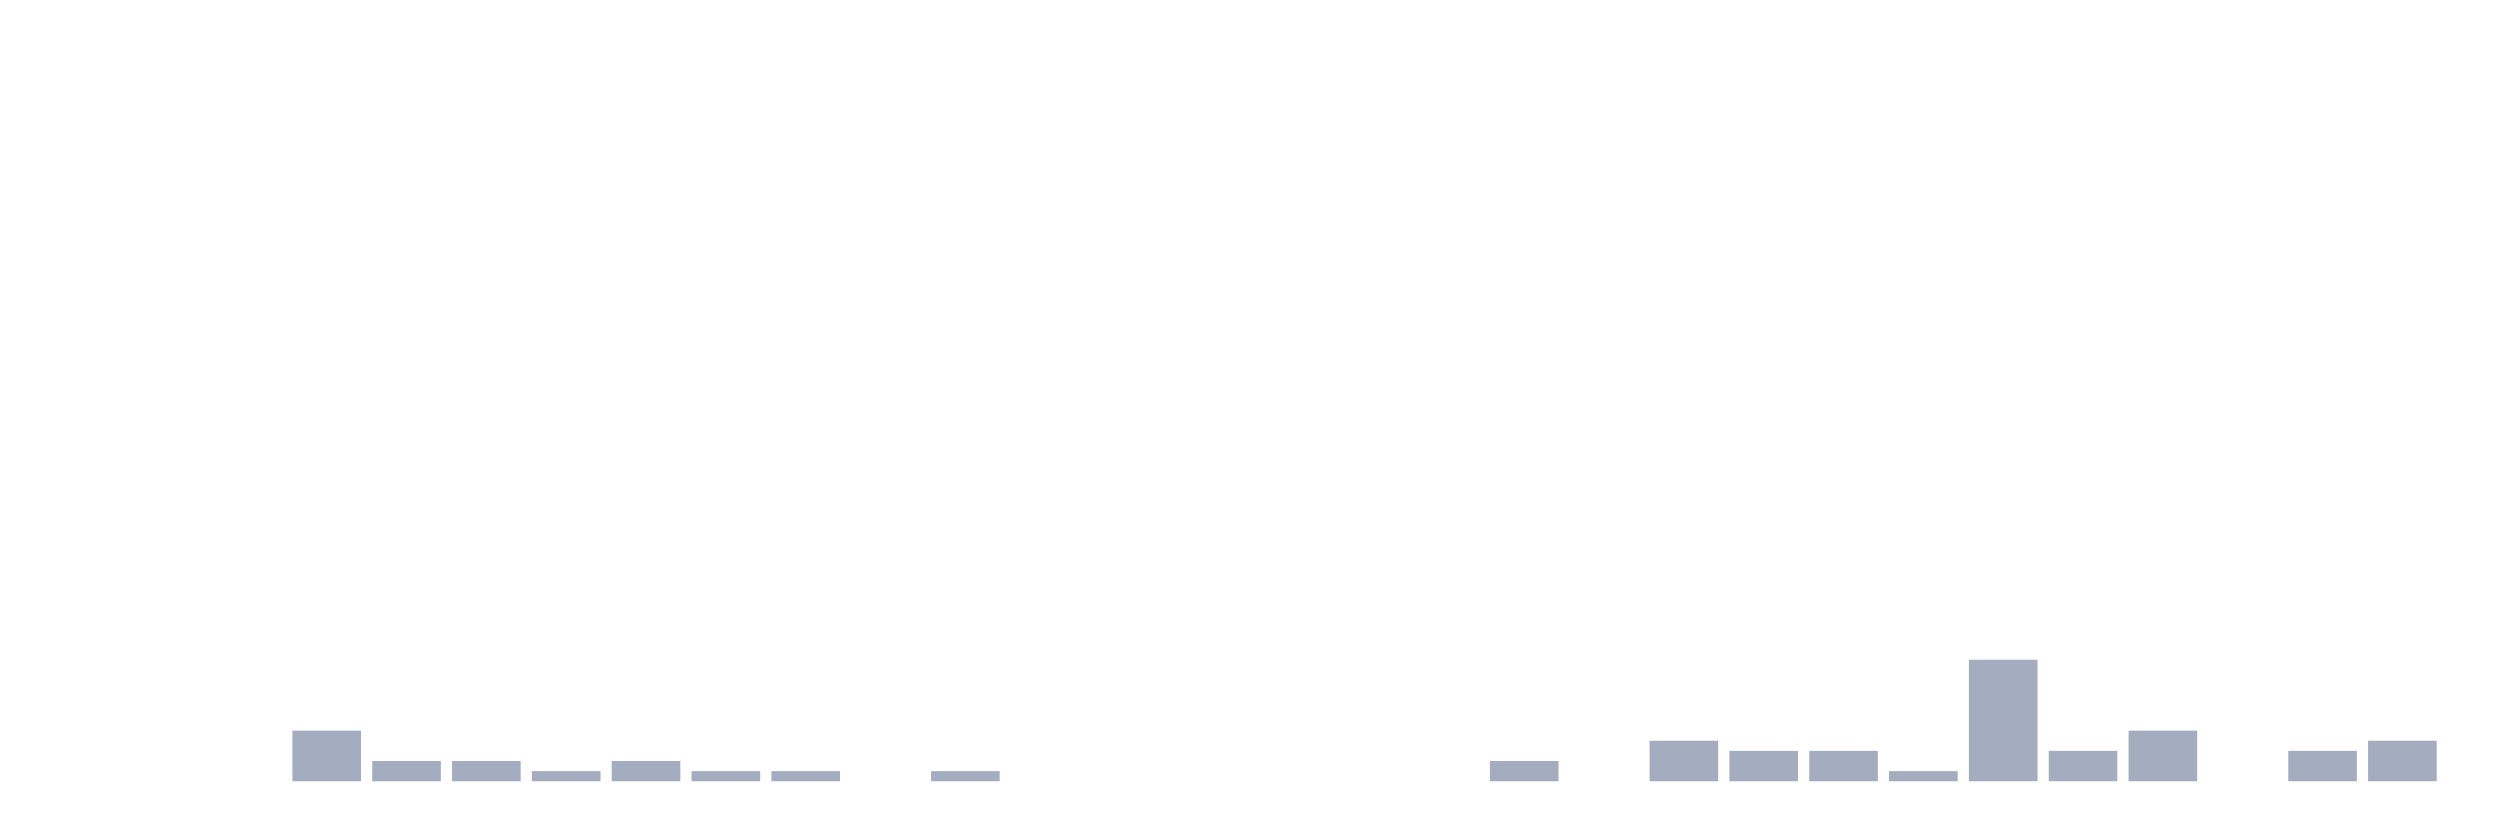
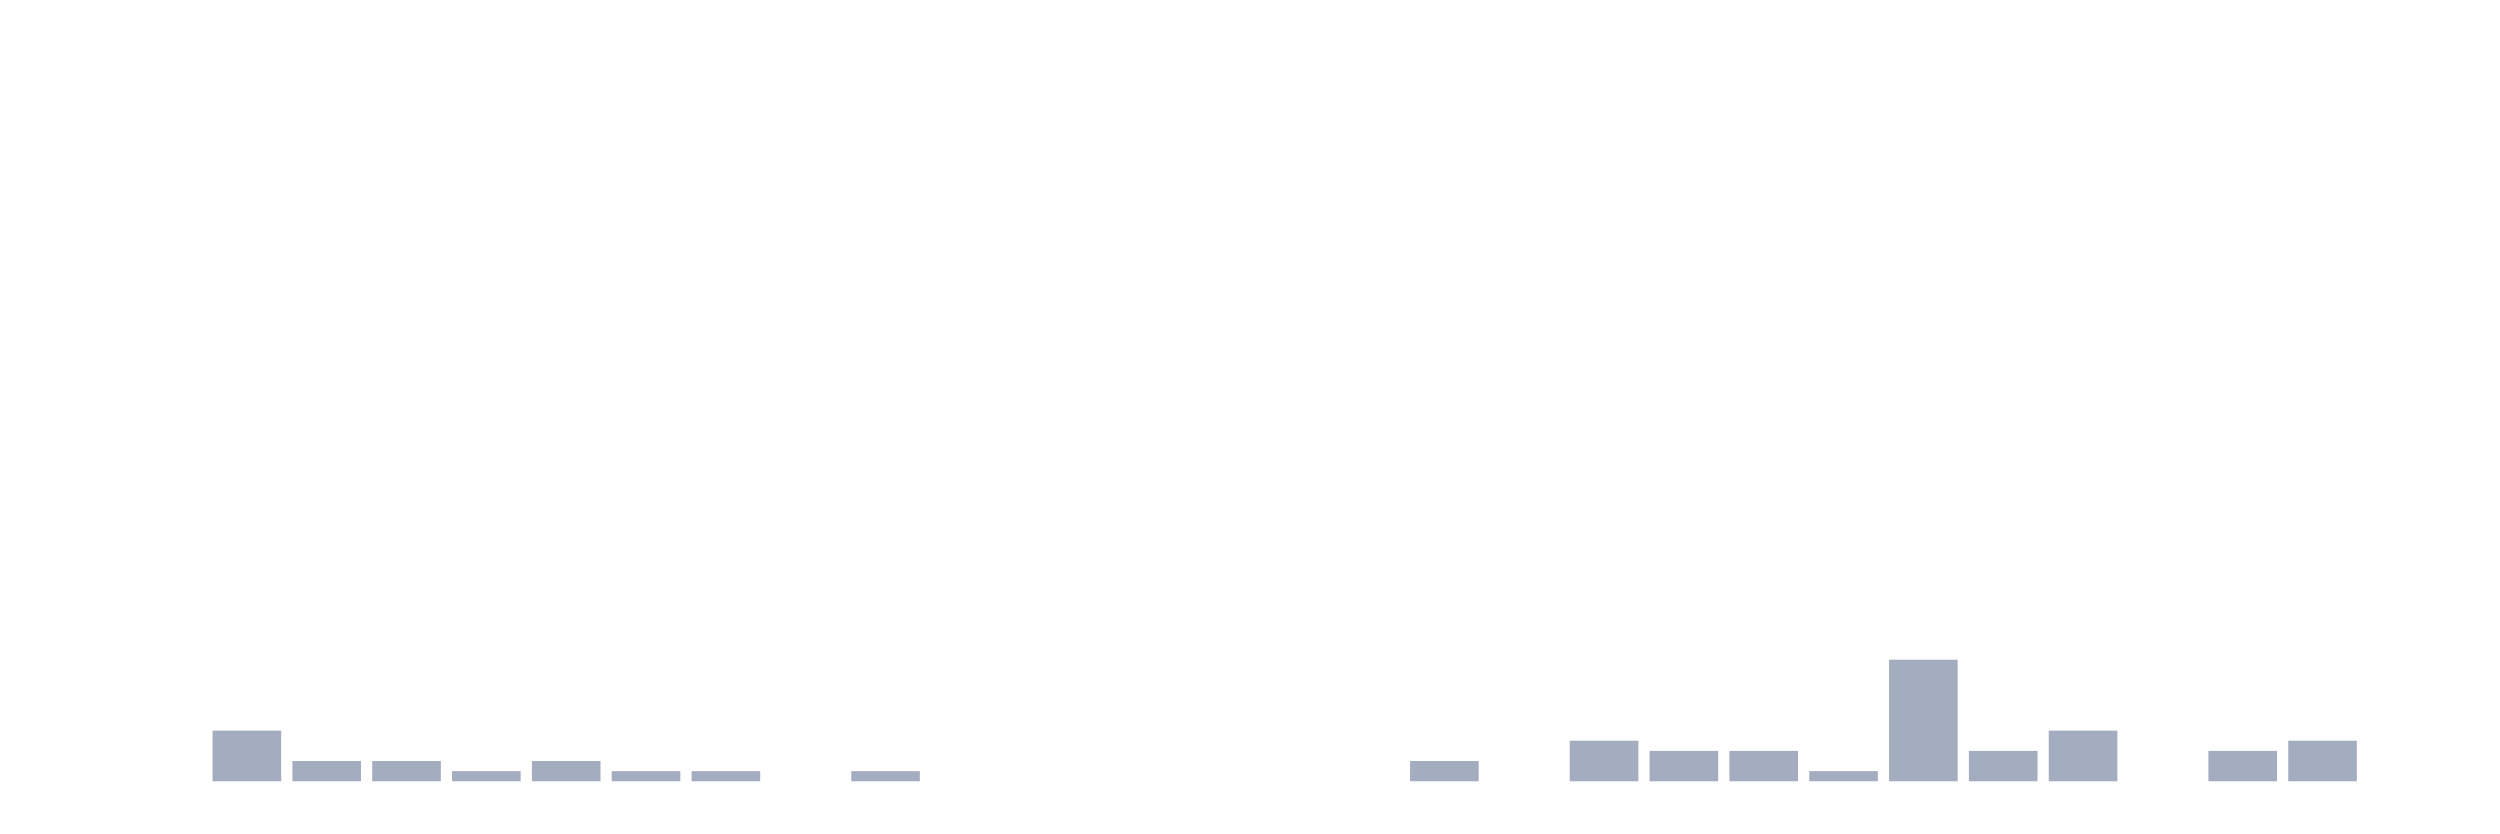
<svg xmlns="http://www.w3.org/2000/svg" viewBox="0 0 480 160">
  <g transform="translate(10,10)">
    <rect class="bar" x="0.153" width="13.175" y="140" height="0" fill="rgb(164,173,192)" />
    <rect class="bar" x="15.482" width="13.175" y="140" height="0" fill="rgb(164,173,192)" />
-     <rect class="bar" x="30.81" width="13.175" y="140" height="0" fill="rgb(164,173,192)" />
-     <rect class="bar" x="46.138" width="13.175" y="130.278" height="9.722" fill="rgb(164,173,192)" />
+     <rect class="bar" x="30.81" width="13.175" y="130.278" height="9.722" fill="rgb(164,173,192)" />
+     <rect class="bar" x="46.138" width="13.175" y="136.111" height="3.889" fill="rgb(164,173,192)" />
    <rect class="bar" x="61.466" width="13.175" y="136.111" height="3.889" fill="rgb(164,173,192)" />
-     <rect class="bar" x="76.794" width="13.175" y="136.111" height="3.889" fill="rgb(164,173,192)" />
-     <rect class="bar" x="92.123" width="13.175" y="138.056" height="1.944" fill="rgb(164,173,192)" />
-     <rect class="bar" x="107.451" width="13.175" y="136.111" height="3.889" fill="rgb(164,173,192)" />
+     <rect class="bar" x="76.794" width="13.175" y="138.056" height="1.944" fill="rgb(164,173,192)" />
+     <rect class="bar" x="92.123" width="13.175" y="136.111" height="3.889" fill="rgb(164,173,192)" />
+     <rect class="bar" x="107.451" width="13.175" y="138.056" height="1.944" fill="rgb(164,173,192)" />
    <rect class="bar" x="122.779" width="13.175" y="138.056" height="1.944" fill="rgb(164,173,192)" />
-     <rect class="bar" x="138.107" width="13.175" y="138.056" height="1.944" fill="rgb(164,173,192)" />
-     <rect class="bar" x="153.436" width="13.175" y="140" height="0" fill="rgb(164,173,192)" />
-     <rect class="bar" x="168.764" width="13.175" y="138.056" height="1.944" fill="rgb(164,173,192)" />
+     <rect class="bar" x="138.107" width="13.175" y="140" height="0" fill="rgb(164,173,192)" />
+     <rect class="bar" x="153.436" width="13.175" y="138.056" height="1.944" fill="rgb(164,173,192)" />
+     <rect class="bar" x="168.764" width="13.175" y="140" height="0" fill="rgb(164,173,192)" />
    <rect class="bar" x="184.092" width="13.175" y="140" height="0" fill="rgb(164,173,192)" />
    <rect class="bar" x="199.42" width="13.175" y="140" height="0" fill="rgb(164,173,192)" />
    <rect class="bar" x="214.748" width="13.175" y="140" height="0" fill="rgb(164,173,192)" />
    <rect class="bar" x="230.077" width="13.175" y="140" height="0" fill="rgb(164,173,192)" />
    <rect class="bar" x="245.405" width="13.175" y="140" height="0" fill="rgb(164,173,192)" />
-     <rect class="bar" x="260.733" width="13.175" y="140" height="0" fill="rgb(164,173,192)" />
-     <rect class="bar" x="276.061" width="13.175" y="136.111" height="3.889" fill="rgb(164,173,192)" />
-     <rect class="bar" x="291.39" width="13.175" y="140" height="0" fill="rgb(164,173,192)" />
-     <rect class="bar" x="306.718" width="13.175" y="132.222" height="7.778" fill="rgb(164,173,192)" />
+     <rect class="bar" x="260.733" width="13.175" y="136.111" height="3.889" fill="rgb(164,173,192)" />
+     <rect class="bar" x="276.061" width="13.175" y="140" height="0" fill="rgb(164,173,192)" />
+     <rect class="bar" x="291.39" width="13.175" y="132.222" height="7.778" fill="rgb(164,173,192)" />
+     <rect class="bar" x="306.718" width="13.175" y="134.167" height="5.833" fill="rgb(164,173,192)" />
    <rect class="bar" x="322.046" width="13.175" y="134.167" height="5.833" fill="rgb(164,173,192)" />
-     <rect class="bar" x="337.374" width="13.175" y="134.167" height="5.833" fill="rgb(164,173,192)" />
-     <rect class="bar" x="352.702" width="13.175" y="138.056" height="1.944" fill="rgb(164,173,192)" />
-     <rect class="bar" x="368.031" width="13.175" y="116.667" height="23.333" fill="rgb(164,173,192)" />
-     <rect class="bar" x="383.359" width="13.175" y="134.167" height="5.833" fill="rgb(164,173,192)" />
-     <rect class="bar" x="398.687" width="13.175" y="130.278" height="9.722" fill="rgb(164,173,192)" />
-     <rect class="bar" x="414.015" width="13.175" y="140" height="0" fill="rgb(164,173,192)" />
-     <rect class="bar" x="429.344" width="13.175" y="134.167" height="5.833" fill="rgb(164,173,192)" />
-     <rect class="bar" x="444.672" width="13.175" y="132.222" height="7.778" fill="rgb(164,173,192)" />
+     <rect class="bar" x="337.374" width="13.175" y="138.056" height="1.944" fill="rgb(164,173,192)" />
+     <rect class="bar" x="352.702" width="13.175" y="116.667" height="23.333" fill="rgb(164,173,192)" />
+     <rect class="bar" x="368.031" width="13.175" y="134.167" height="5.833" fill="rgb(164,173,192)" />
+     <rect class="bar" x="383.359" width="13.175" y="130.278" height="9.722" fill="rgb(164,173,192)" />
+     <rect class="bar" x="398.687" width="13.175" y="140" height="0" fill="rgb(164,173,192)" />
+     <rect class="bar" x="414.015" width="13.175" y="134.167" height="5.833" fill="rgb(164,173,192)" />
+     <rect class="bar" x="429.344" width="13.175" y="132.222" height="7.778" fill="rgb(164,173,192)" />
+     <rect class="bar" x="444.672" width="13.175" y="140" height="0" fill="rgb(164,173,192)" />
  </g>
</svg>
